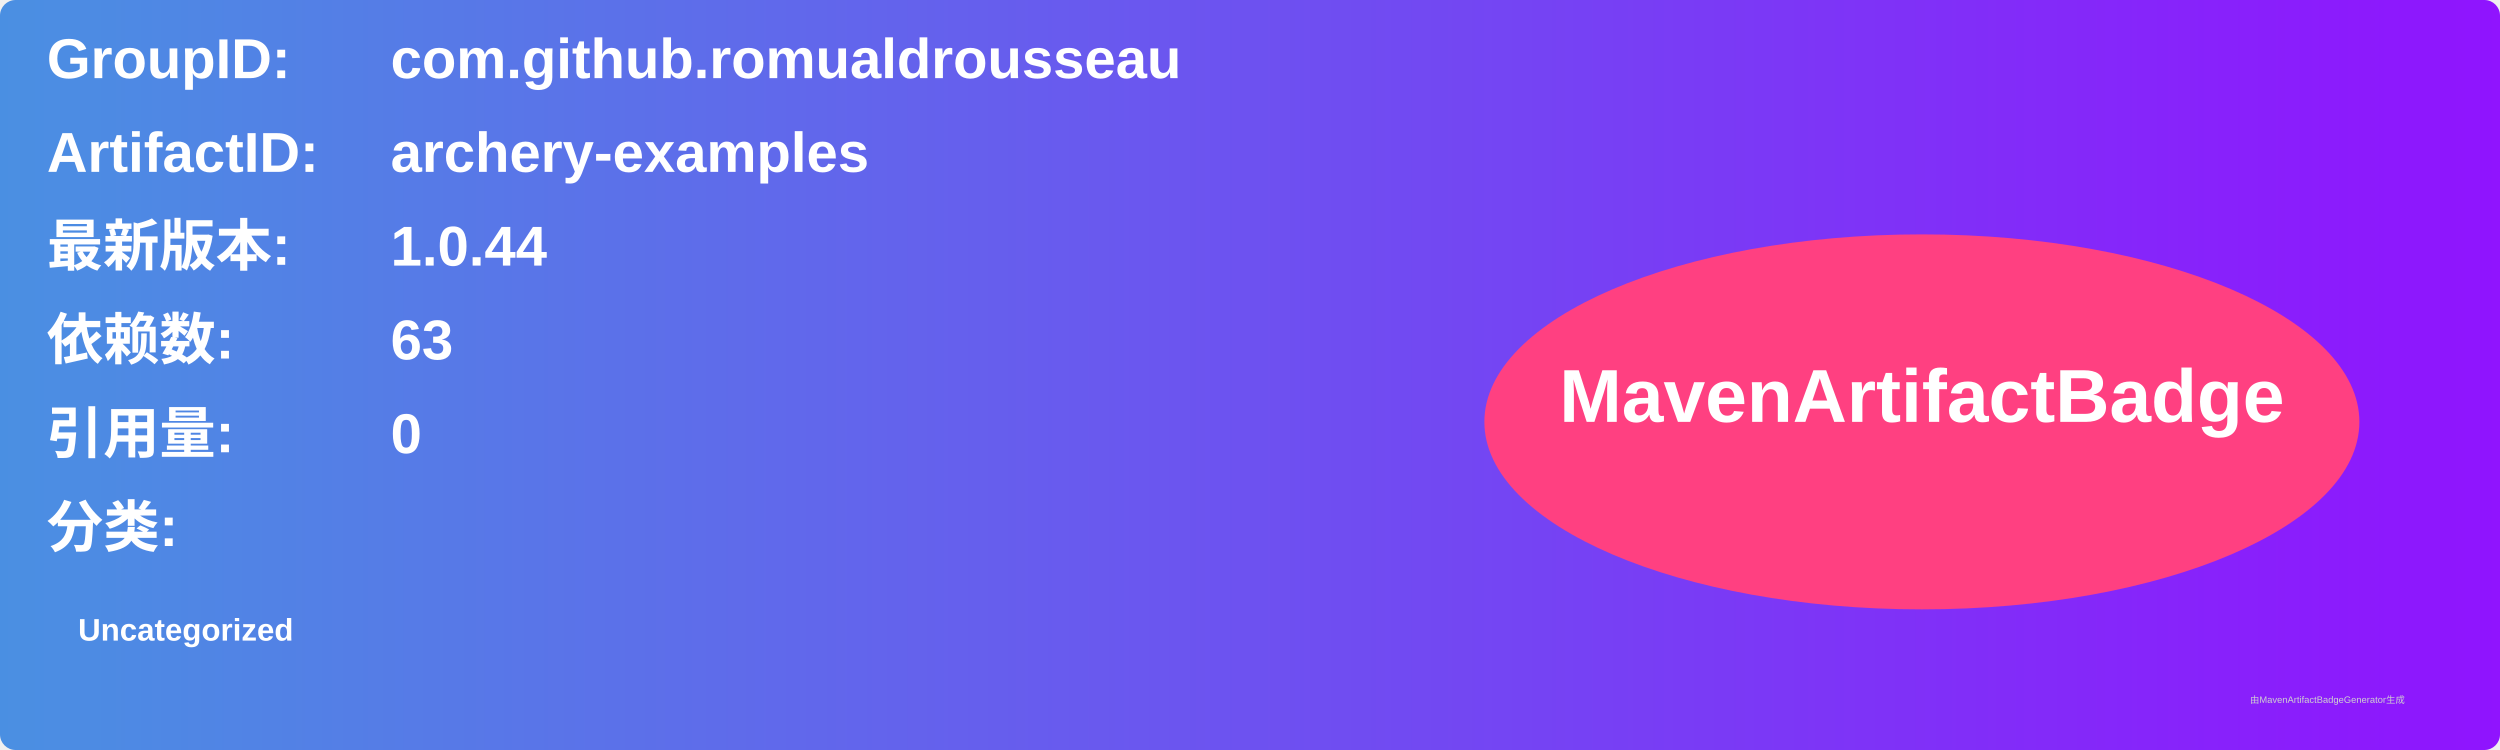
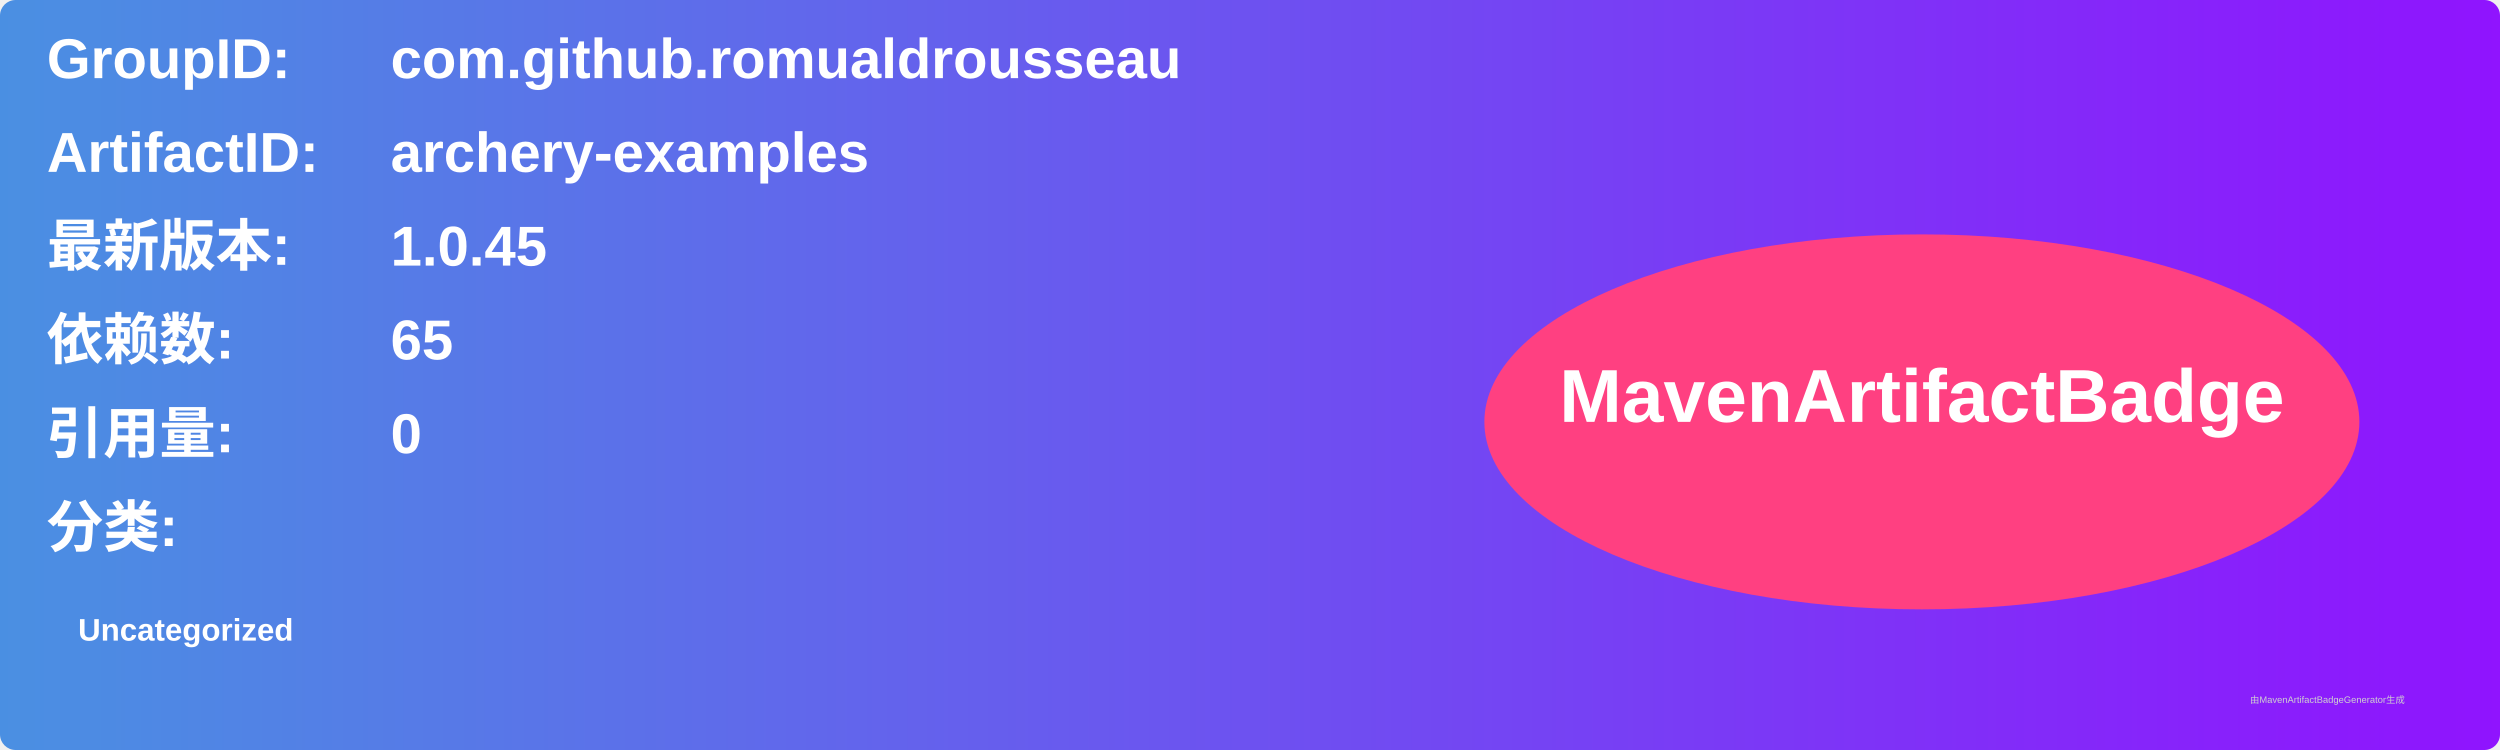
<svg xmlns="http://www.w3.org/2000/svg" width="800" height="240" viewBox="0 0 800 240">
  <linearGradient id="grad" x1="0%" y1="0%" x2="100%" y2="0%">
    <stop offset="0%" stop-color="#4a90e2" />
    <stop offset="100%" stop-color="#9013fe" />
  </linearGradient>
  <rect width="100%" height="100%" rx="5" ry="5" fill="url(#grad)" />
  <g transform="translate(15, 15)">
    <text x="0" y="10" font-family="Arial" font-size="18" fill="white" font-weight="bold" width="260">GroupID:</text>
    <text x="110" y="10" font-family="Arial" font-size="18" fill="white" font-weight="bold" width="460">com.github.romualdrousseau</text>
    <text x="0" y="40" font-family="Arial" font-size="18" fill="white" font-weight="bold" width="260">ArtifactID:</text>
    <text x="110" y="40" font-family="Arial" font-size="18" fill="white" font-weight="bold" width="460">archery-examples</text>
    <text x="0" y="70" font-family="Arial" font-size="18" fill="white" font-weight="bold">最新版本:</text>
    <text x="110" y="70" font-family="Arial" font-size="18" fill="white" font-weight="bold">
-       <tspan font-weight="bold">1.0.44</tspan>
+       <tspan font-weight="bold">1.0.45</tspan>
    </text>
    <text x="0" y="100" font-family="Arial" font-size="18" fill="white" font-weight="bold">依赖数: </text>
    <text x="110" y="100" font-family="Arial" font-size="18" fill="white">
-       <tspan font-weight="bold">63</tspan>
+       <tspan font-weight="bold">65</tspan>
    </text>
    <text x="0" y="130" font-family="Arial" font-size="18" fill="white" font-weight="bold">引用量: </text>
    <text x="110" y="130" font-family="Arial" font-size="18" fill="white">
      <tspan font-weight="bold">0</tspan>
    </text>
    <text x="0" y="160" font-family="Arial" font-size="18" fill="white" font-weight="bold">分类:</text>
    <text x="10" y="190" font-family="Arial" font-size="10" fill="white">
      <tspan font-weight="bold">Uncategorized</tspan>
    </text>
    <ellipse cx="600" cy="120" rx="140" ry="60" fill="#ff4081" />
    <text x="600" y="120" text-anchor="middle" font-family="Arial" font-size="24" fill="white" font-weight="bold">MavenArtifactBadge</text>
  </g>
  <text x="720" y="225" font-family="Arial" font-size="3" fill="#d0d0d0">由MavenArtifactBadgeGenerator生成</text>
</svg>
